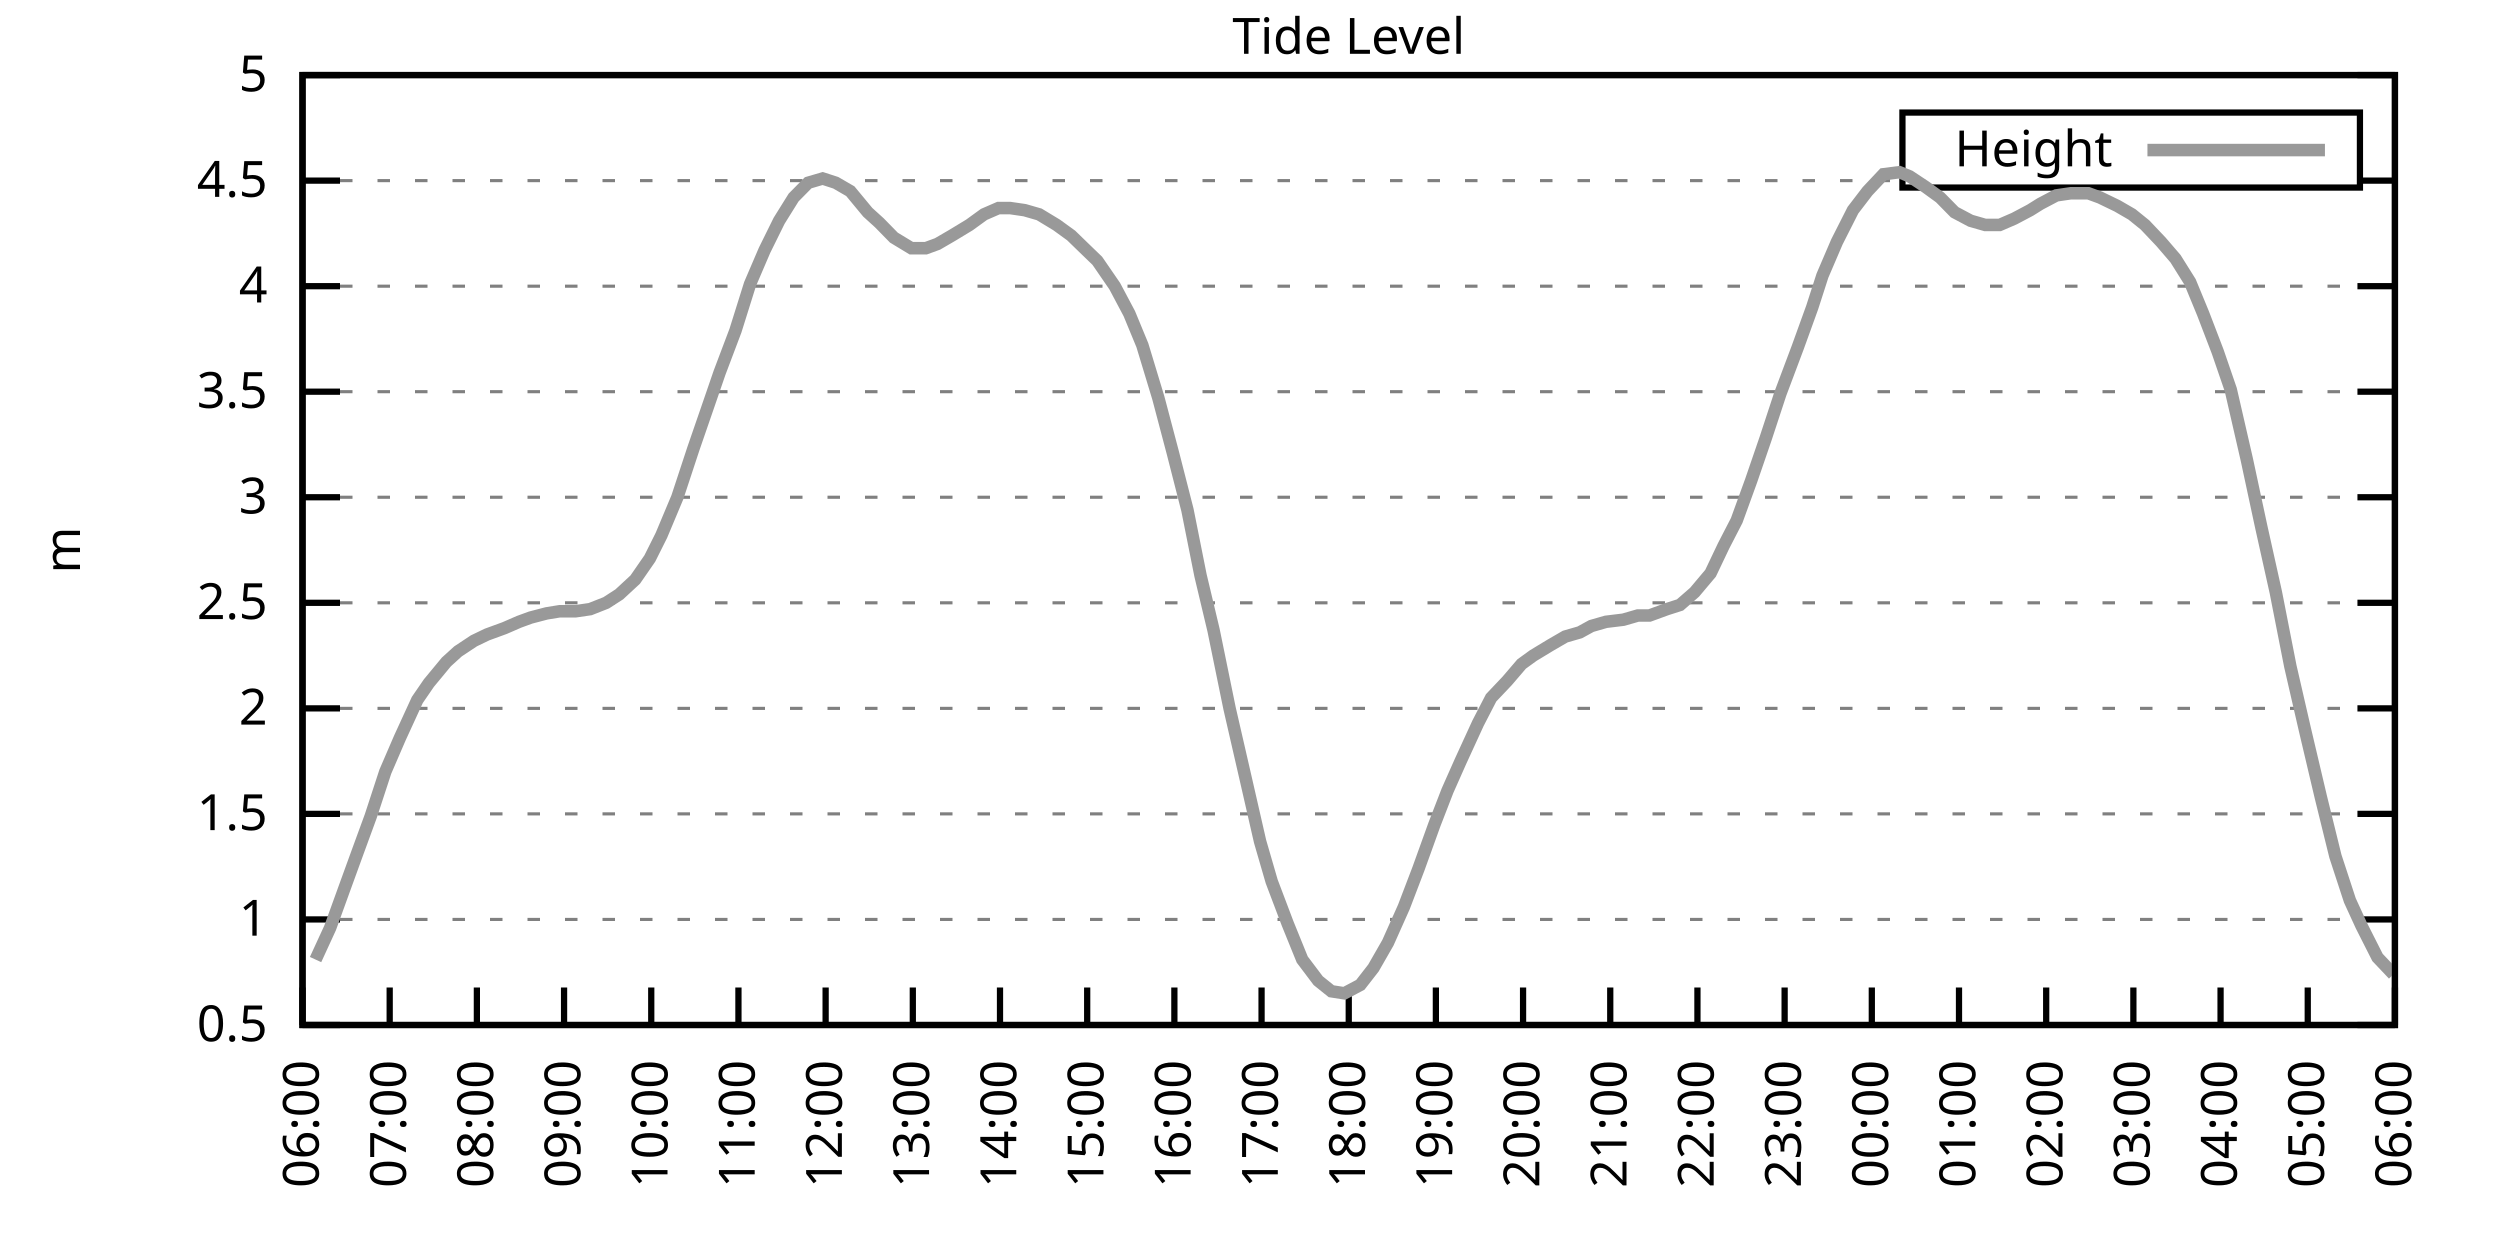
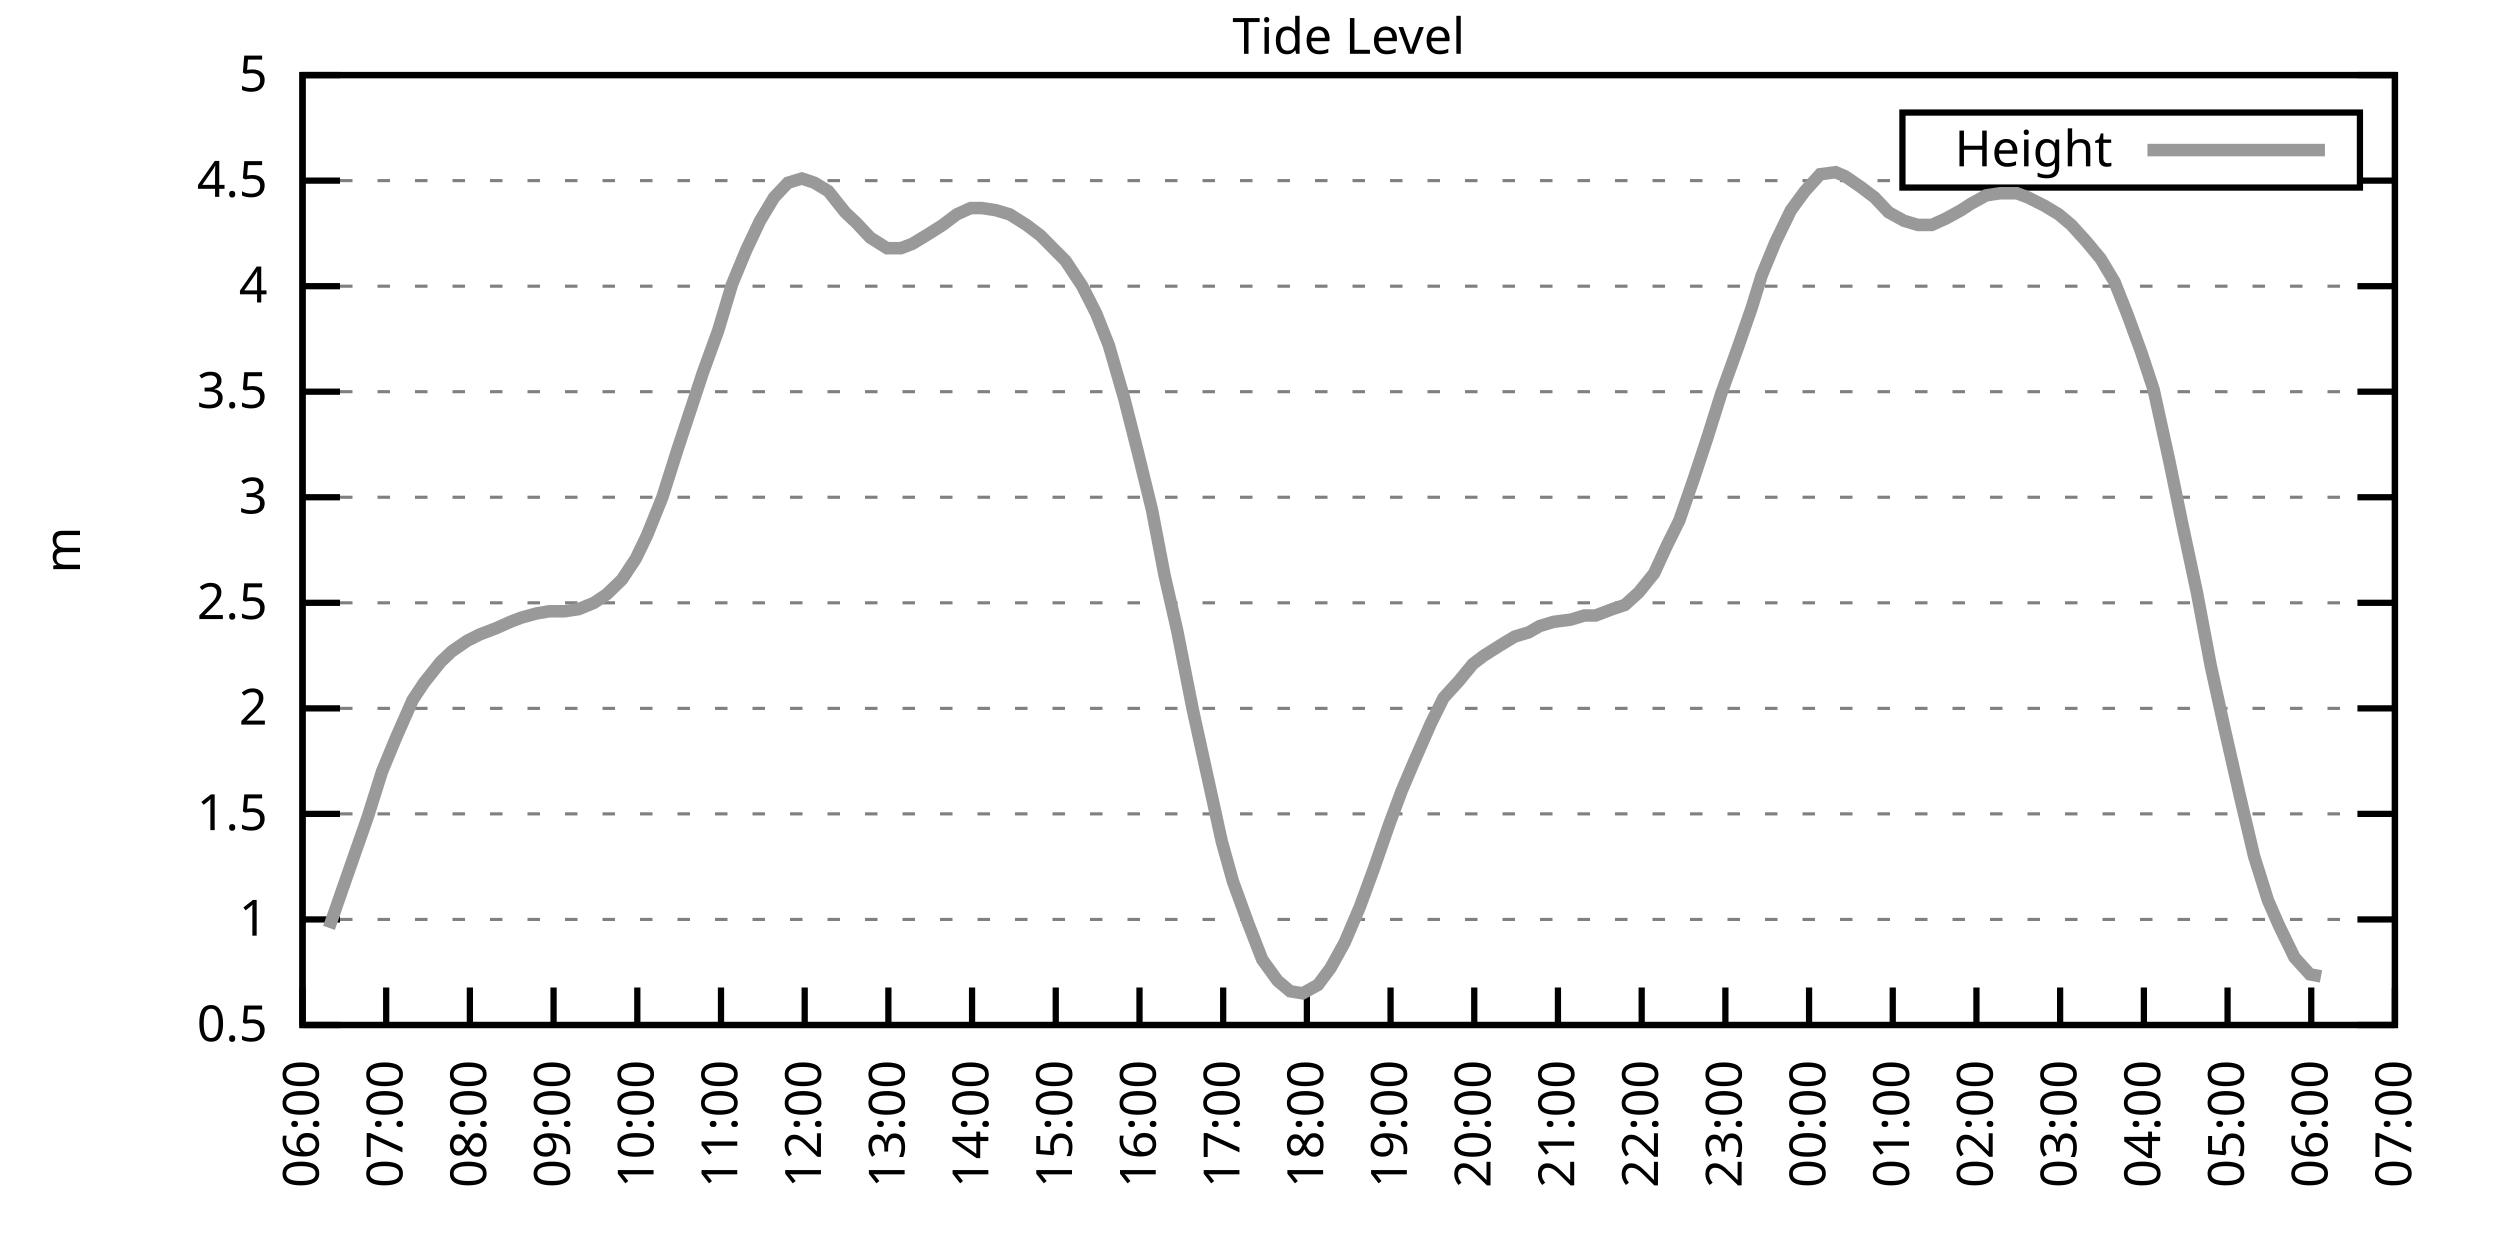
<svg xmlns="http://www.w3.org/2000/svg" xmlns:xlink="http://www.w3.org/1999/xlink" width="400" height="200" viewBox="0 0 400 200">
  <g id="gnuplot_canvas">
    <rect x="0" y="0" width="400" height="200" fill="none" />
    <defs>
      <circle id="gpDot" r="0.5" stroke-width="0.5" stroke="currentColor" />
      <path id="gpPt0" stroke-width="0.333" stroke="currentColor" d="M-1,0 h2 M0,-1 v2" />
      <path id="gpPt1" stroke-width="0.333" stroke="currentColor" d="M-1,-1 L1,1 M1,-1 L-1,1" />
      <path id="gpPt2" stroke-width="0.333" stroke="currentColor" d="M-1,0 L1,0 M0,-1 L0,1 M-1,-1 L1,1 M-1,1 L1,-1" />
      <rect id="gpPt3" stroke-width="0.333" stroke="currentColor" x="-1" y="-1" width="2" height="2" />
      <rect id="gpPt4" stroke-width="0.333" stroke="currentColor" fill="currentColor" x="-1" y="-1" width="2" height="2" />
      <circle id="gpPt5" stroke-width="0.333" stroke="currentColor" cx="0" cy="0" r="1" />
      <use xlink:href="#gpPt5" id="gpPt6" fill="currentColor" stroke="none" />
      <path id="gpPt7" stroke-width="0.333" stroke="currentColor" d="M0,-1.33 L-1.33,0.67 L1.33,0.67 z" />
      <use xlink:href="#gpPt7" id="gpPt8" fill="currentColor" stroke="none" />
      <use xlink:href="#gpPt7" id="gpPt9" stroke="currentColor" transform="rotate(180)" />
      <use xlink:href="#gpPt9" id="gpPt10" fill="currentColor" stroke="none" />
      <use xlink:href="#gpPt3" id="gpPt11" stroke="currentColor" transform="rotate(45)" />
      <use xlink:href="#gpPt11" id="gpPt12" fill="currentColor" stroke="none" />
      <path id="gpPt13" stroke-width="0.333" stroke="currentColor" d="M0,1.330 L1.265,0.411 L0.782,-1.067 L-0.782,-1.076 L-1.265,0.411 z" />
      <use xlink:href="#gpPt13" id="gpPt14" fill="currentColor" stroke="none" />
      <filter id="textbox" filterUnits="objectBoundingBox" x="0" y="0" height="1" width="1">
        <feFlood flood-color="white" flood-opacity="1" result="bgnd" />
        <feComposite in="SourceGraphic" in2="bgnd" operator="atop" />
      </filter>
      <filter id="greybox" filterUnits="objectBoundingBox" x="0" y="0" height="1" width="1">
        <feFlood flood-color="lightgrey" flood-opacity="1" result="grey" />
        <feComposite in="SourceGraphic" in2="grey" operator="atop" />
      </filter>
    </defs>
    <g fill="none" color="white" stroke="currentColor" stroke-width="1.00" stroke-linecap="butt" stroke-linejoin="miter">
</g>
    <g fill="none" color="black" stroke="currentColor" stroke-width="1.00" stroke-linecap="butt" stroke-linejoin="miter">
      <g stroke="none" shape-rendering="crispEdges">
        <polygon fill="rgb(255, 255, 255)" points="48.40,164.00 383.18,164.00 383.18,12.02 48.40,12.02 " />
      </g>
    </g>
    <g fill="none" color="black" stroke="currentColor" stroke-width="1.00" stroke-linecap="butt" stroke-linejoin="miter">
</g>
    <g fill="none" color="black" stroke="black" stroke-width="0.50" stroke-linecap="butt" stroke-linejoin="miter">
</g>
    <g fill="none" color="gray" stroke="currentColor" stroke-width="0.50" stroke-linecap="butt" stroke-linejoin="miter">
      <path stroke="gray" stroke-dasharray="2,4" class="gridline" d="M48.40,164.00 L383.19,164.00  " />
    </g>
    <g fill="none" color="gray" stroke="gray" stroke-width="1.00" stroke-linecap="butt" stroke-linejoin="miter">
</g>
    <g fill="none" color="black" stroke="currentColor" stroke-width="1.00" stroke-linecap="butt" stroke-linejoin="miter">
      <path stroke="black" d="M48.40,164.00 L54.40,164.00 M383.19,164.00 L377.19,164.00  " />
      <g transform="translate(42.80,166.60)" stroke="none" fill="black" font-family="Sans" font-size="8.00" text-anchor="end">
        <text>
          <tspan font-family="Sans"> 0.5</tspan>
        </text>
      </g>
    </g>
    <g fill="none" color="black" stroke="currentColor" stroke-width="1.00" stroke-linecap="butt" stroke-linejoin="miter">
</g>
    <g fill="none" color="black" stroke="black" stroke-width="0.50" stroke-linecap="butt" stroke-linejoin="miter">
</g>
    <g fill="none" color="gray" stroke="currentColor" stroke-width="0.50" stroke-linecap="butt" stroke-linejoin="miter">
      <path stroke="gray" stroke-dasharray="2,4" class="gridline" d="M48.40,147.11 L383.19,147.11  " />
    </g>
    <g fill="none" color="gray" stroke="gray" stroke-width="1.00" stroke-linecap="butt" stroke-linejoin="miter">
</g>
    <g fill="none" color="black" stroke="currentColor" stroke-width="1.00" stroke-linecap="butt" stroke-linejoin="miter">
      <path stroke="black" d="M48.40,147.11 L54.40,147.11 M383.19,147.11 L377.19,147.11  " />
      <g transform="translate(42.80,149.71)" stroke="none" fill="black" font-family="Sans" font-size="8.00" text-anchor="end">
        <text>
          <tspan font-family="Sans"> 1</tspan>
        </text>
      </g>
    </g>
    <g fill="none" color="black" stroke="currentColor" stroke-width="1.00" stroke-linecap="butt" stroke-linejoin="miter">
</g>
    <g fill="none" color="black" stroke="black" stroke-width="0.50" stroke-linecap="butt" stroke-linejoin="miter">
</g>
    <g fill="none" color="gray" stroke="currentColor" stroke-width="0.50" stroke-linecap="butt" stroke-linejoin="miter">
      <path stroke="gray" stroke-dasharray="2,4" class="gridline" d="M48.40,130.22 L383.19,130.22  " />
    </g>
    <g fill="none" color="gray" stroke="gray" stroke-width="1.00" stroke-linecap="butt" stroke-linejoin="miter">
</g>
    <g fill="none" color="black" stroke="currentColor" stroke-width="1.00" stroke-linecap="butt" stroke-linejoin="miter">
      <path stroke="black" d="M48.40,130.22 L54.40,130.22 M383.19,130.22 L377.19,130.22  " />
      <g transform="translate(42.80,132.82)" stroke="none" fill="black" font-family="Sans" font-size="8.00" text-anchor="end">
        <text>
          <tspan font-family="Sans"> 1.5</tspan>
        </text>
      </g>
    </g>
    <g fill="none" color="black" stroke="currentColor" stroke-width="1.00" stroke-linecap="butt" stroke-linejoin="miter">
</g>
    <g fill="none" color="black" stroke="black" stroke-width="0.50" stroke-linecap="butt" stroke-linejoin="miter">
</g>
    <g fill="none" color="gray" stroke="currentColor" stroke-width="0.50" stroke-linecap="butt" stroke-linejoin="miter">
      <path stroke="gray" stroke-dasharray="2,4" class="gridline" d="M48.40,113.34 L383.19,113.34  " />
    </g>
    <g fill="none" color="gray" stroke="gray" stroke-width="1.00" stroke-linecap="butt" stroke-linejoin="miter">
</g>
    <g fill="none" color="black" stroke="currentColor" stroke-width="1.00" stroke-linecap="butt" stroke-linejoin="miter">
      <path stroke="black" d="M48.40,113.34 L54.40,113.34 M383.19,113.34 L377.19,113.34  " />
      <g transform="translate(42.80,115.94)" stroke="none" fill="black" font-family="Sans" font-size="8.00" text-anchor="end">
        <text>
          <tspan font-family="Sans"> 2</tspan>
        </text>
      </g>
    </g>
    <g fill="none" color="black" stroke="currentColor" stroke-width="1.00" stroke-linecap="butt" stroke-linejoin="miter">
</g>
    <g fill="none" color="black" stroke="black" stroke-width="0.50" stroke-linecap="butt" stroke-linejoin="miter">
</g>
    <g fill="none" color="gray" stroke="currentColor" stroke-width="0.50" stroke-linecap="butt" stroke-linejoin="miter">
      <path stroke="gray" stroke-dasharray="2,4" class="gridline" d="M48.40,96.45 L383.19,96.45  " />
    </g>
    <g fill="none" color="gray" stroke="gray" stroke-width="1.00" stroke-linecap="butt" stroke-linejoin="miter">
</g>
    <g fill="none" color="black" stroke="currentColor" stroke-width="1.00" stroke-linecap="butt" stroke-linejoin="miter">
      <path stroke="black" d="M48.40,96.45 L54.40,96.45 M383.19,96.45 L377.19,96.45  " />
      <g transform="translate(42.80,99.05)" stroke="none" fill="black" font-family="Sans" font-size="8.00" text-anchor="end">
        <text>
          <tspan font-family="Sans"> 2.5</tspan>
        </text>
      </g>
    </g>
    <g fill="none" color="black" stroke="currentColor" stroke-width="1.00" stroke-linecap="butt" stroke-linejoin="miter">
</g>
    <g fill="none" color="black" stroke="black" stroke-width="0.50" stroke-linecap="butt" stroke-linejoin="miter">
</g>
    <g fill="none" color="gray" stroke="currentColor" stroke-width="0.50" stroke-linecap="butt" stroke-linejoin="miter">
      <path stroke="gray" stroke-dasharray="2,4" class="gridline" d="M48.40,79.56 L383.19,79.56  " />
    </g>
    <g fill="none" color="gray" stroke="gray" stroke-width="1.00" stroke-linecap="butt" stroke-linejoin="miter">
</g>
    <g fill="none" color="black" stroke="currentColor" stroke-width="1.00" stroke-linecap="butt" stroke-linejoin="miter">
      <path stroke="black" d="M48.40,79.56 L54.40,79.56 M383.19,79.56 L377.19,79.56  " />
      <g transform="translate(42.80,82.16)" stroke="none" fill="black" font-family="Sans" font-size="8.00" text-anchor="end">
        <text>
          <tspan font-family="Sans"> 3</tspan>
        </text>
      </g>
    </g>
    <g fill="none" color="black" stroke="currentColor" stroke-width="1.00" stroke-linecap="butt" stroke-linejoin="miter">
</g>
    <g fill="none" color="black" stroke="black" stroke-width="0.50" stroke-linecap="butt" stroke-linejoin="miter">
</g>
    <g fill="none" color="gray" stroke="currentColor" stroke-width="0.50" stroke-linecap="butt" stroke-linejoin="miter">
      <path stroke="gray" stroke-dasharray="2,4" class="gridline" d="M48.40,62.67 L383.19,62.67  " />
    </g>
    <g fill="none" color="gray" stroke="gray" stroke-width="1.00" stroke-linecap="butt" stroke-linejoin="miter">
</g>
    <g fill="none" color="black" stroke="currentColor" stroke-width="1.00" stroke-linecap="butt" stroke-linejoin="miter">
      <path stroke="black" d="M48.40,62.67 L54.40,62.67 M383.19,62.67 L377.19,62.67  " />
      <g transform="translate(42.80,65.27)" stroke="none" fill="black" font-family="Sans" font-size="8.00" text-anchor="end">
        <text>
          <tspan font-family="Sans"> 3.5</tspan>
        </text>
      </g>
    </g>
    <g fill="none" color="black" stroke="currentColor" stroke-width="1.00" stroke-linecap="butt" stroke-linejoin="miter">
</g>
    <g fill="none" color="black" stroke="black" stroke-width="0.50" stroke-linecap="butt" stroke-linejoin="miter">
</g>
    <g fill="none" color="gray" stroke="currentColor" stroke-width="0.50" stroke-linecap="butt" stroke-linejoin="miter">
      <path stroke="gray" stroke-dasharray="2,4" class="gridline" d="M48.40,45.79 L383.19,45.79  " />
    </g>
    <g fill="none" color="gray" stroke="gray" stroke-width="1.00" stroke-linecap="butt" stroke-linejoin="miter">
</g>
    <g fill="none" color="black" stroke="currentColor" stroke-width="1.00" stroke-linecap="butt" stroke-linejoin="miter">
      <path stroke="black" d="M48.40,45.79 L54.40,45.79 M383.19,45.79 L377.19,45.79  " />
      <g transform="translate(42.80,48.39)" stroke="none" fill="black" font-family="Sans" font-size="8.00" text-anchor="end">
        <text>
          <tspan font-family="Sans"> 4</tspan>
        </text>
      </g>
    </g>
    <g fill="none" color="black" stroke="currentColor" stroke-width="1.00" stroke-linecap="butt" stroke-linejoin="miter">
</g>
    <g fill="none" color="black" stroke="black" stroke-width="0.50" stroke-linecap="butt" stroke-linejoin="miter">
</g>
    <g fill="none" color="gray" stroke="currentColor" stroke-width="0.50" stroke-linecap="butt" stroke-linejoin="miter">
      <path stroke="gray" stroke-dasharray="2,4" class="gridline" d="M48.40,28.90 L304.39,28.90 M377.59,28.90 L383.19,28.90  " />
    </g>
    <g fill="none" color="gray" stroke="gray" stroke-width="1.00" stroke-linecap="butt" stroke-linejoin="miter">
</g>
    <g fill="none" color="black" stroke="currentColor" stroke-width="1.00" stroke-linecap="butt" stroke-linejoin="miter">
      <path stroke="black" d="M48.40,28.90 L54.40,28.90 M383.19,28.90 L377.19,28.90  " />
      <g transform="translate(42.80,31.50)" stroke="none" fill="black" font-family="Sans" font-size="8.00" text-anchor="end">
        <text>
          <tspan font-family="Sans"> 4.5</tspan>
        </text>
      </g>
    </g>
    <g fill="none" color="black" stroke="currentColor" stroke-width="1.00" stroke-linecap="butt" stroke-linejoin="miter">
</g>
    <g fill="none" color="black" stroke="black" stroke-width="0.50" stroke-linecap="butt" stroke-linejoin="miter">
</g>
    <g fill="none" color="gray" stroke="currentColor" stroke-width="0.50" stroke-linecap="butt" stroke-linejoin="miter">
      <path stroke="gray" stroke-dasharray="2,4" class="gridline" d="M48.40,12.01 L383.19,12.01  " />
    </g>
    <g fill="none" color="gray" stroke="gray" stroke-width="1.00" stroke-linecap="butt" stroke-linejoin="miter">
</g>
    <g fill="none" color="black" stroke="currentColor" stroke-width="1.00" stroke-linecap="butt" stroke-linejoin="miter">
      <path stroke="black" d="M48.40,12.01 L54.40,12.01 M383.19,12.01 L377.19,12.01  " />
      <g transform="translate(42.80,14.61)" stroke="none" fill="black" font-family="Sans" font-size="8.00" text-anchor="end">
        <text>
          <tspan font-family="Sans"> 5</tspan>
        </text>
      </g>
    </g>
    <g fill="none" color="black" stroke="currentColor" stroke-width="1.00" stroke-linecap="butt" stroke-linejoin="miter">
      <path stroke="black" d="M48.40,164.00 L48.40,158.00  " />
      <g transform="translate(51.00,169.60) rotate(270.00)" stroke="none" fill="black" font-family="Sans" font-size="8.00" text-anchor="end">
        <text>
          <tspan font-family="Sans">06:00</tspan>
        </text>
      </g>
    </g>
    <g fill="none" color="black" stroke="currentColor" stroke-width="1.00" stroke-linecap="butt" stroke-linejoin="miter">
-       <path stroke="black" d="M62.35,164.00 L62.35,158.00  " />
-       <g transform="translate(64.95,169.60) rotate(270.00)" stroke="none" fill="black" font-family="Sans" font-size="8.00" text-anchor="end">
+       <path stroke="black" d="M61.79,164.00 L61.79,158.00  " />
+       <g transform="translate(64.39,169.60) rotate(270.00)" stroke="none" fill="black" font-family="Sans" font-size="8.00" text-anchor="end">
        <text>
          <tspan font-family="Sans">07:00</tspan>
        </text>
      </g>
    </g>
    <g fill="none" color="black" stroke="currentColor" stroke-width="1.00" stroke-linecap="butt" stroke-linejoin="miter">
-       <path stroke="black" d="M76.30,164.00 L76.30,158.00  " />
-       <g transform="translate(78.90,169.60) rotate(270.00)" stroke="none" fill="black" font-family="Sans" font-size="8.00" text-anchor="end">
+       <path stroke="black" d="M75.18,164.00 L75.18,158.00  " />
+       <g transform="translate(77.78,169.60) rotate(270.00)" stroke="none" fill="black" font-family="Sans" font-size="8.00" text-anchor="end">
        <text>
          <tspan font-family="Sans">08:00</tspan>
        </text>
      </g>
    </g>
    <g fill="none" color="black" stroke="currentColor" stroke-width="1.00" stroke-linecap="butt" stroke-linejoin="miter">
-       <path stroke="black" d="M90.25,164.00 L90.25,158.00  " />
-       <g transform="translate(92.85,169.60) rotate(270.00)" stroke="none" fill="black" font-family="Sans" font-size="8.00" text-anchor="end">
+       <path stroke="black" d="M88.57,164.00 L88.57,158.00  " />
+       <g transform="translate(91.17,169.60) rotate(270.00)" stroke="none" fill="black" font-family="Sans" font-size="8.00" text-anchor="end">
        <text>
          <tspan font-family="Sans">09:00</tspan>
        </text>
      </g>
    </g>
    <g fill="none" color="black" stroke="currentColor" stroke-width="1.00" stroke-linecap="butt" stroke-linejoin="miter">
-       <path stroke="black" d="M104.20,164.00 L104.20,158.00  " />
-       <g transform="translate(106.80,169.60) rotate(270.00)" stroke="none" fill="black" font-family="Sans" font-size="8.00" text-anchor="end">
+       <path stroke="black" d="M101.97,164.00 L101.97,158.00  " />
+       <g transform="translate(104.57,169.60) rotate(270.00)" stroke="none" fill="black" font-family="Sans" font-size="8.00" text-anchor="end">
        <text>
          <tspan font-family="Sans">10:00</tspan>
        </text>
      </g>
    </g>
    <g fill="none" color="black" stroke="currentColor" stroke-width="1.00" stroke-linecap="butt" stroke-linejoin="miter">
-       <path stroke="black" d="M118.15,164.00 L118.15,158.00  " />
-       <g transform="translate(120.75,169.60) rotate(270.00)" stroke="none" fill="black" font-family="Sans" font-size="8.00" text-anchor="end">
+       <path stroke="black" d="M115.36,164.00 L115.36,158.00  " />
+       <g transform="translate(117.96,169.60) rotate(270.00)" stroke="none" fill="black" font-family="Sans" font-size="8.00" text-anchor="end">
        <text>
          <tspan font-family="Sans">11:00</tspan>
        </text>
      </g>
    </g>
    <g fill="none" color="black" stroke="currentColor" stroke-width="1.00" stroke-linecap="butt" stroke-linejoin="miter">
-       <path stroke="black" d="M132.10,164.00 L132.10,158.00  " />
-       <g transform="translate(134.70,169.60) rotate(270.00)" stroke="none" fill="black" font-family="Sans" font-size="8.00" text-anchor="end">
+       <path stroke="black" d="M128.75,164.00 L128.75,158.00  " />
+       <g transform="translate(131.35,169.60) rotate(270.00)" stroke="none" fill="black" font-family="Sans" font-size="8.00" text-anchor="end">
        <text>
          <tspan font-family="Sans">12:00</tspan>
        </text>
      </g>
    </g>
    <g fill="none" color="black" stroke="currentColor" stroke-width="1.00" stroke-linecap="butt" stroke-linejoin="miter">
-       <path stroke="black" d="M146.05,164.00 L146.05,158.00  " />
-       <g transform="translate(148.65,169.60) rotate(270.00)" stroke="none" fill="black" font-family="Sans" font-size="8.00" text-anchor="end">
+       <path stroke="black" d="M142.14,164.00 L142.14,158.00  " />
+       <g transform="translate(144.74,169.60) rotate(270.00)" stroke="none" fill="black" font-family="Sans" font-size="8.00" text-anchor="end">
        <text>
          <tspan font-family="Sans">13:00</tspan>
        </text>
      </g>
    </g>
    <g fill="none" color="black" stroke="currentColor" stroke-width="1.00" stroke-linecap="butt" stroke-linejoin="miter">
-       <path stroke="black" d="M160.00,164.00 L160.00,158.00  " />
-       <g transform="translate(162.60,169.60) rotate(270.00)" stroke="none" fill="black" font-family="Sans" font-size="8.00" text-anchor="end">
+       <path stroke="black" d="M155.53,164.00 L155.53,158.00  " />
+       <g transform="translate(158.13,169.60) rotate(270.00)" stroke="none" fill="black" font-family="Sans" font-size="8.00" text-anchor="end">
        <text>
          <tspan font-family="Sans">14:00</tspan>
        </text>
      </g>
    </g>
    <g fill="none" color="black" stroke="currentColor" stroke-width="1.00" stroke-linecap="butt" stroke-linejoin="miter">
-       <path stroke="black" d="M173.95,164.00 L173.95,158.00  " />
-       <g transform="translate(176.55,169.60) rotate(270.00)" stroke="none" fill="black" font-family="Sans" font-size="8.00" text-anchor="end">
+       <path stroke="black" d="M168.92,164.00 L168.92,158.00  " />
+       <g transform="translate(171.52,169.60) rotate(270.00)" stroke="none" fill="black" font-family="Sans" font-size="8.00" text-anchor="end">
        <text>
          <tspan font-family="Sans">15:00</tspan>
        </text>
      </g>
    </g>
    <g fill="none" color="black" stroke="currentColor" stroke-width="1.00" stroke-linecap="butt" stroke-linejoin="miter">
-       <path stroke="black" d="M187.90,164.00 L187.90,158.00  " />
-       <g transform="translate(190.50,169.60) rotate(270.00)" stroke="none" fill="black" font-family="Sans" font-size="8.00" text-anchor="end">
+       <path stroke="black" d="M182.32,164.00 L182.32,158.00  " />
+       <g transform="translate(184.92,169.60) rotate(270.00)" stroke="none" fill="black" font-family="Sans" font-size="8.00" text-anchor="end">
        <text>
          <tspan font-family="Sans">16:00</tspan>
        </text>
      </g>
    </g>
    <g fill="none" color="black" stroke="currentColor" stroke-width="1.00" stroke-linecap="butt" stroke-linejoin="miter">
-       <path stroke="black" d="M201.85,164.00 L201.85,158.00  " />
-       <g transform="translate(204.45,169.60) rotate(270.00)" stroke="none" fill="black" font-family="Sans" font-size="8.00" text-anchor="end">
+       <path stroke="black" d="M195.71,164.00 L195.71,158.00  " />
+       <g transform="translate(198.31,169.60) rotate(270.00)" stroke="none" fill="black" font-family="Sans" font-size="8.00" text-anchor="end">
        <text>
          <tspan font-family="Sans">17:00</tspan>
        </text>
      </g>
    </g>
    <g fill="none" color="black" stroke="currentColor" stroke-width="1.00" stroke-linecap="butt" stroke-linejoin="miter">
-       <path stroke="black" d="M215.80,164.00 L215.80,158.00  " />
-       <g transform="translate(218.40,169.60) rotate(270.00)" stroke="none" fill="black" font-family="Sans" font-size="8.00" text-anchor="end">
+       <path stroke="black" d="M209.10,164.00 L209.10,158.00  " />
+       <g transform="translate(211.70,169.60) rotate(270.00)" stroke="none" fill="black" font-family="Sans" font-size="8.00" text-anchor="end">
        <text>
          <tspan font-family="Sans">18:00</tspan>
        </text>
      </g>
    </g>
    <g fill="none" color="black" stroke="currentColor" stroke-width="1.00" stroke-linecap="butt" stroke-linejoin="miter">
-       <path stroke="black" d="M229.74,164.00 L229.74,158.00  " />
-       <g transform="translate(232.34,169.60) rotate(270.00)" stroke="none" fill="black" font-family="Sans" font-size="8.00" text-anchor="end">
+       <path stroke="black" d="M222.49,164.00 L222.49,158.00  " />
+       <g transform="translate(225.09,169.60) rotate(270.00)" stroke="none" fill="black" font-family="Sans" font-size="8.00" text-anchor="end">
        <text>
          <tspan font-family="Sans">19:00</tspan>
        </text>
      </g>
    </g>
    <g fill="none" color="black" stroke="currentColor" stroke-width="1.00" stroke-linecap="butt" stroke-linejoin="miter">
-       <path stroke="black" d="M243.69,164.00 L243.69,158.00  " />
-       <g transform="translate(246.29,169.60) rotate(270.00)" stroke="none" fill="black" font-family="Sans" font-size="8.00" text-anchor="end">
+       <path stroke="black" d="M235.88,164.00 L235.88,158.00  " />
+       <g transform="translate(238.48,169.60) rotate(270.00)" stroke="none" fill="black" font-family="Sans" font-size="8.00" text-anchor="end">
        <text>
          <tspan font-family="Sans">20:00</tspan>
        </text>
      </g>
    </g>
    <g fill="none" color="black" stroke="currentColor" stroke-width="1.00" stroke-linecap="butt" stroke-linejoin="miter">
-       <path stroke="black" d="M257.64,164.00 L257.64,158.00  " />
-       <g transform="translate(260.24,169.60) rotate(270.00)" stroke="none" fill="black" font-family="Sans" font-size="8.00" text-anchor="end">
+       <path stroke="black" d="M249.27,164.00 L249.27,158.00  " />
+       <g transform="translate(251.87,169.60) rotate(270.00)" stroke="none" fill="black" font-family="Sans" font-size="8.00" text-anchor="end">
        <text>
          <tspan font-family="Sans">21:00</tspan>
        </text>
      </g>
    </g>
    <g fill="none" color="black" stroke="currentColor" stroke-width="1.00" stroke-linecap="butt" stroke-linejoin="miter">
-       <path stroke="black" d="M271.59,164.00 L271.59,158.00  " />
-       <g transform="translate(274.19,169.60) rotate(270.00)" stroke="none" fill="black" font-family="Sans" font-size="8.00" text-anchor="end">
+       <path stroke="black" d="M262.67,164.00 L262.67,158.00  " />
+       <g transform="translate(265.27,169.60) rotate(270.00)" stroke="none" fill="black" font-family="Sans" font-size="8.00" text-anchor="end">
        <text>
          <tspan font-family="Sans">22:00</tspan>
        </text>
      </g>
    </g>
    <g fill="none" color="black" stroke="currentColor" stroke-width="1.00" stroke-linecap="butt" stroke-linejoin="miter">
-       <path stroke="black" d="M285.54,164.00 L285.54,158.00  " />
-       <g transform="translate(288.14,169.60) rotate(270.00)" stroke="none" fill="black" font-family="Sans" font-size="8.00" text-anchor="end">
+       <path stroke="black" d="M276.06,164.00 L276.06,158.00  " />
+       <g transform="translate(278.66,169.60) rotate(270.00)" stroke="none" fill="black" font-family="Sans" font-size="8.00" text-anchor="end">
        <text>
          <tspan font-family="Sans">23:00</tspan>
        </text>
      </g>
    </g>
    <g fill="none" color="black" stroke="currentColor" stroke-width="1.00" stroke-linecap="butt" stroke-linejoin="miter">
-       <path stroke="black" d="M299.49,164.00 L299.49,158.00  " />
-       <g transform="translate(302.09,169.60) rotate(270.00)" stroke="none" fill="black" font-family="Sans" font-size="8.00" text-anchor="end">
+       <path stroke="black" d="M289.45,164.00 L289.45,158.00  " />
+       <g transform="translate(292.05,169.60) rotate(270.00)" stroke="none" fill="black" font-family="Sans" font-size="8.00" text-anchor="end">
        <text>
          <tspan font-family="Sans">00:00</tspan>
        </text>
      </g>
    </g>
    <g fill="none" color="black" stroke="currentColor" stroke-width="1.00" stroke-linecap="butt" stroke-linejoin="miter">
-       <path stroke="black" d="M313.44,164.00 L313.44,158.00  " />
-       <g transform="translate(316.04,169.60) rotate(270.00)" stroke="none" fill="black" font-family="Sans" font-size="8.00" text-anchor="end">
+       <path stroke="black" d="M302.84,164.00 L302.84,158.00  " />
+       <g transform="translate(305.44,169.60) rotate(270.00)" stroke="none" fill="black" font-family="Sans" font-size="8.00" text-anchor="end">
        <text>
          <tspan font-family="Sans">01:00</tspan>
        </text>
      </g>
    </g>
    <g fill="none" color="black" stroke="currentColor" stroke-width="1.00" stroke-linecap="butt" stroke-linejoin="miter">
-       <path stroke="black" d="M327.39,164.00 L327.39,158.00  " />
-       <g transform="translate(329.99,169.60) rotate(270.00)" stroke="none" fill="black" font-family="Sans" font-size="8.00" text-anchor="end">
+       <path stroke="black" d="M316.23,164.00 L316.23,158.00  " />
+       <g transform="translate(318.83,169.60) rotate(270.00)" stroke="none" fill="black" font-family="Sans" font-size="8.00" text-anchor="end">
        <text>
          <tspan font-family="Sans">02:00</tspan>
        </text>
      </g>
    </g>
    <g fill="none" color="black" stroke="currentColor" stroke-width="1.00" stroke-linecap="butt" stroke-linejoin="miter">
-       <path stroke="black" d="M341.34,164.00 L341.34,158.00  " />
-       <g transform="translate(343.94,169.60) rotate(270.00)" stroke="none" fill="black" font-family="Sans" font-size="8.00" text-anchor="end">
+       <path stroke="black" d="M329.62,164.00 L329.62,158.00  " />
+       <g transform="translate(332.22,169.60) rotate(270.00)" stroke="none" fill="black" font-family="Sans" font-size="8.00" text-anchor="end">
        <text>
          <tspan font-family="Sans">03:00</tspan>
        </text>
      </g>
    </g>
    <g fill="none" color="black" stroke="currentColor" stroke-width="1.00" stroke-linecap="butt" stroke-linejoin="miter">
-       <path stroke="black" d="M355.29,164.00 L355.29,158.00  " />
-       <g transform="translate(357.89,169.60) rotate(270.00)" stroke="none" fill="black" font-family="Sans" font-size="8.00" text-anchor="end">
+       <path stroke="black" d="M343.02,164.00 L343.02,158.00  " />
+       <g transform="translate(345.62,169.60) rotate(270.00)" stroke="none" fill="black" font-family="Sans" font-size="8.00" text-anchor="end">
        <text>
          <tspan font-family="Sans">04:00</tspan>
        </text>
      </g>
    </g>
    <g fill="none" color="black" stroke="currentColor" stroke-width="1.00" stroke-linecap="butt" stroke-linejoin="miter">
-       <path stroke="black" d="M369.24,164.00 L369.24,158.00  " />
-       <g transform="translate(371.84,169.60) rotate(270.00)" stroke="none" fill="black" font-family="Sans" font-size="8.00" text-anchor="end">
+       <path stroke="black" d="M356.41,164.00 L356.41,158.00  " />
+       <g transform="translate(359.01,169.60) rotate(270.00)" stroke="none" fill="black" font-family="Sans" font-size="8.00" text-anchor="end">
        <text>
          <tspan font-family="Sans">05:00</tspan>
+         </text>
+       </g>
+     </g>
+     <g fill="none" color="black" stroke="currentColor" stroke-width="1.00" stroke-linecap="butt" stroke-linejoin="miter">
+       <path stroke="black" d="M369.80,164.00 L369.80,158.00  " />
+       <g transform="translate(372.40,169.60) rotate(270.00)" stroke="none" fill="black" font-family="Sans" font-size="8.00" text-anchor="end">
+         <text>
+           <tspan font-family="Sans">06:00</tspan>
        </text>
      </g>
    </g>
    <g fill="none" color="black" stroke="currentColor" stroke-width="1.00" stroke-linecap="butt" stroke-linejoin="miter">
      <path stroke="black" d="M383.19,164.00 L383.19,158.00  " />
      <g transform="translate(385.79,169.60) rotate(270.00)" stroke="none" fill="black" font-family="Sans" font-size="8.00" text-anchor="end">
        <text>
-           <tspan font-family="Sans">06:00</tspan>
+           <tspan font-family="Sans">07:00</tspan>
        </text>
      </g>
    </g>
    <g fill="none" color="black" stroke="currentColor" stroke-width="1.00" stroke-linecap="butt" stroke-linejoin="miter">
</g>
    <g fill="none" color="black" stroke="currentColor" stroke-width="1.00" stroke-linecap="butt" stroke-linejoin="miter">
      <path stroke="black" d="M48.40,12.01 L48.40,164.00 L383.19,164.00 L383.19,12.01 L48.40,12.01 Z  " />
    </g>
    <g fill="none" color="black" stroke="currentColor" stroke-width="1.00" stroke-linecap="butt" stroke-linejoin="miter">
</g>
    <g fill="none" color="black" stroke="currentColor" stroke-width="1.00" stroke-linecap="butt" stroke-linejoin="miter">
      <path stroke="black" d="M304.39,30.01 L304.39,18.01 L377.59,18.01 L377.59,30.01 L304.39,30.01 Z  " />
    </g>
    <g id="Tide_level_plot_1">
      <g fill="none" color="white" stroke="black" stroke-width="2.00" stroke-linecap="butt" stroke-linejoin="miter">
</g>
      <g fill="none" color="black" stroke="currentColor" stroke-width="2.00" stroke-linecap="butt" stroke-linejoin="miter">
        <g transform="translate(337.99,26.61)" stroke="none" fill="black" font-family="Sans" font-size="8.00" text-anchor="end">
          <text>
            <tspan font-family="Sans">Height</tspan>
          </text>
        </g>
      </g>
      <g fill="none" color="black" stroke="currentColor" stroke-width="2.00" stroke-linecap="butt" stroke-linejoin="miter">
-         <path stroke="rgb(153, 153, 153)" d="M343.59,24.01 L371.99,24.01 M50.49,153.53 L52.82,148.46 L55.14,142.05 L57.23,136.30 L59.33,130.56 L61.65,123.47   L63.98,118.07 L66.77,111.99 L68.63,109.28 L71.42,105.91 L73.28,104.22 L75.83,102.53 L77.93,101.52 L80.72,100.50   L83.04,99.49 L84.90,98.81 L87.46,98.14 L89.55,97.80 L92.11,97.80 L94.43,97.46 L96.99,96.45 L99.08,95.10   L101.64,92.73 L103.97,89.36 L105.83,85.64 L108.38,79.56 L110.94,71.79 L113.27,65.04 L115.13,59.63 L117.68,52.88   L120.01,45.45 L122.33,40.04 L124.66,35.32 L126.98,31.60 L129.31,29.24 L131.63,28.56 L133.72,29.24 L136.05,30.59   L138.84,33.96 L140.70,35.65 L143.02,38.02 L145.81,39.71 L148.14,39.71 L150.00,39.03 L152.32,37.68 L155.11,35.99   L157.44,34.30 L159.76,33.29 L161.62,33.29 L163.95,33.63 L166.27,34.30 L169.06,35.99 L171.39,37.68 L173.48,39.71   L175.57,41.73 L178.36,45.79 L180.69,50.18 L182.78,55.24 L185.34,63.69 L187.66,72.47 L189.99,81.59 L192.08,92.06   L194.17,100.84 L196.73,113.34 L199.29,124.48 L201.61,134.62 L203.47,141.03 L206.03,147.79 L208.36,153.53 L210.91,156.91   L213.01,158.60 L215.10,158.93 L217.65,157.58 L219.75,154.88 L222.07,150.83 L224.63,145.09 L226.95,139.01 L229.51,131.91   L231.60,126.51 L233.70,121.78 L236.49,115.70 L238.58,111.65 L241.14,108.95 L243.46,106.24 L245.32,104.89 L248.11,103.20   L250.44,101.85 L252.76,101.18 L254.62,100.16 L256.95,99.49 L259.74,99.15 L262.06,98.48 L263.92,98.48 L266.71,97.46   L268.80,96.79 L271.13,94.76 L273.69,91.72 L275.78,87.33 L277.87,83.28 L280.20,76.86 L282.52,70.10 L284.85,63.01   L287.64,55.58 L289.96,49.16 L291.59,44.10 L293.91,38.69 L296.47,33.63 L298.80,30.59 L301.35,27.88 L303.91,27.55   L305.54,28.22 L308.09,29.91 L310.42,31.60 L312.74,33.96 L315.30,35.32 L317.63,35.99 L319.95,35.99 L322.28,34.98   L324.83,33.63 L326.46,32.61 L329.02,31.26 L331.34,30.92 L334.13,30.92 L335.99,31.60 L338.78,32.95 L341.11,34.30   L343.20,35.99 L345.76,38.69 L348.08,41.39 L350.41,45.11 L352.50,50.18 L354.83,56.26 L356.92,62.34 L359.48,73.48   L361.80,84.29 L364.13,94.76 L366.45,106.58 L368.78,116.71 L371.33,127.52 L373.66,136.98 L375.98,144.07 L377.84,148.13   L380.40,153.19 L382.96,155.89  " />
+         <path stroke="rgb(153, 153, 153)" d="M343.59,24.01 L371.99,24.01 M52.64,148.46 L54.87,142.05 L56.88,136.30 L58.89,130.56 L61.12,123.47 L63.35,118.07   L66.03,111.99 L67.82,109.28 L70.50,105.91 L72.28,104.22 L74.74,102.53 L76.75,101.52 L79.42,100.50 L81.66,99.49   L83.44,98.81 L85.90,98.14 L87.91,97.80 L90.36,97.80 L92.59,97.46 L95.05,96.45 L97.06,95.10 L99.51,92.73   L101.74,89.36 L103.53,85.64 L105.98,79.56 L108.44,71.79 L110.67,65.04 L112.46,59.63 L114.91,52.88 L117.14,45.45   L119.38,40.04 L121.61,35.32 L123.84,31.60 L126.07,29.24 L128.30,28.56 L130.31,29.24 L132.54,30.59 L135.22,33.96   L137.01,35.65 L139.24,38.02 L141.92,39.71 L144.15,39.71 L145.94,39.03 L148.17,37.68 L150.85,35.99 L153.08,34.30   L155.31,33.29 L157.10,33.29 L159.33,33.63 L161.56,34.30 L164.24,35.99 L166.47,37.68 L168.48,39.71 L170.49,41.73   L173.17,45.79 L175.40,50.18 L177.41,55.24 L179.86,63.69 L182.09,72.47 L184.32,81.59 L186.33,92.06 L188.34,100.84   L190.80,113.34 L193.25,124.48 L195.48,134.62 L197.27,141.03 L199.73,147.79 L201.96,153.53 L204.41,156.91 L206.42,158.60   L208.43,158.93 L210.88,157.58 L212.89,154.88 L215.13,150.83 L217.58,145.09 L219.81,139.01 L222.27,131.91 L224.28,126.51   L226.29,121.78 L228.96,115.70 L230.97,111.65 L233.43,108.95 L235.66,106.24 L237.44,104.89 L240.12,103.20 L242.36,101.85   L244.59,101.18 L246.37,100.16 L248.60,99.49 L251.28,99.15 L253.51,98.48 L255.30,98.48 L257.98,97.46 L259.99,96.79   L262.22,94.76 L264.67,91.72 L266.68,87.33 L268.69,83.28 L270.92,76.86 L273.16,70.10 L275.39,63.01 L278.07,55.58   L280.30,49.16 L281.86,44.10 L284.09,38.69 L286.55,33.63 L288.78,30.59 L291.23,27.88 L293.69,27.55 L295.25,28.22   L297.71,29.91 L299.94,31.60 L302.17,33.96 L304.63,35.32 L306.86,35.99 L309.09,35.99 L311.32,34.98 L313.78,33.63   L315.34,32.61 L317.79,31.26 L320.03,30.92 L322.70,30.92 L324.49,31.60 L327.17,32.95 L329.40,34.30 L331.41,35.99   L333.86,38.69 L336.10,41.39 L338.33,45.11 L340.34,50.18 L342.57,56.26 L344.58,62.34 L347.03,73.48 L349.26,84.29   L351.50,94.76 L353.73,106.58 L355.96,116.71 L358.42,127.52 L360.65,136.98 L362.88,144.07 L364.66,148.13 L367.12,153.19   L369.58,155.89 L371.36,156.23  " />
      </g>
    </g>
    <g fill="none" color="black" stroke="currentColor" stroke-width="2.00" stroke-linecap="butt" stroke-linejoin="miter">
</g>
    <g fill="none" color="black" stroke="black" stroke-width="1.00" stroke-linecap="butt" stroke-linejoin="miter">
</g>
    <g fill="none" color="black" stroke="currentColor" stroke-width="1.00" stroke-linecap="butt" stroke-linejoin="miter">
      <path stroke="black" d="M48.40,12.01 L48.40,164.00 L383.19,164.00 L383.19,12.01 L48.40,12.01 Z  " />
      <g transform="translate(12.80,88.01) rotate(270.00)" stroke="none" fill="black" font-family="Sans" font-size="8.00" text-anchor="middle">
        <text>
          <tspan font-family="Sans">m</tspan>
        </text>
      </g>
    </g>
    <g fill="none" color="black" stroke="currentColor" stroke-width="1.00" stroke-linecap="butt" stroke-linejoin="miter">
</g>
    <g fill="none" color="black" stroke="currentColor" stroke-width="1.00" stroke-linecap="butt" stroke-linejoin="miter">
      <g transform="translate(215.79,8.61)" stroke="none" fill="black" font-family="Sans" font-size="8.00" text-anchor="middle">
        <text>
          <tspan font-family="Sans">Tide Level</tspan>
        </text>
      </g>
    </g>
    <g fill="none" color="black" stroke="currentColor" stroke-width="1.00" stroke-linecap="butt" stroke-linejoin="miter">
</g>
  </g>
</svg>
